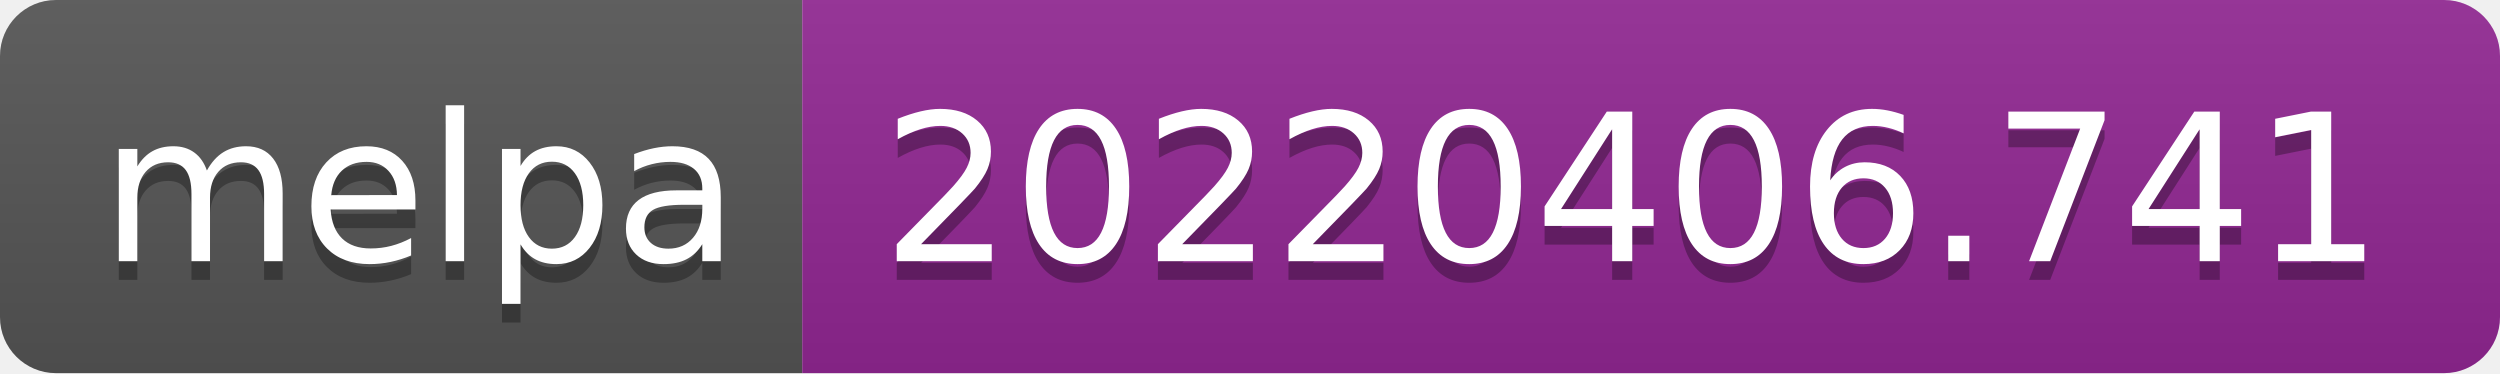
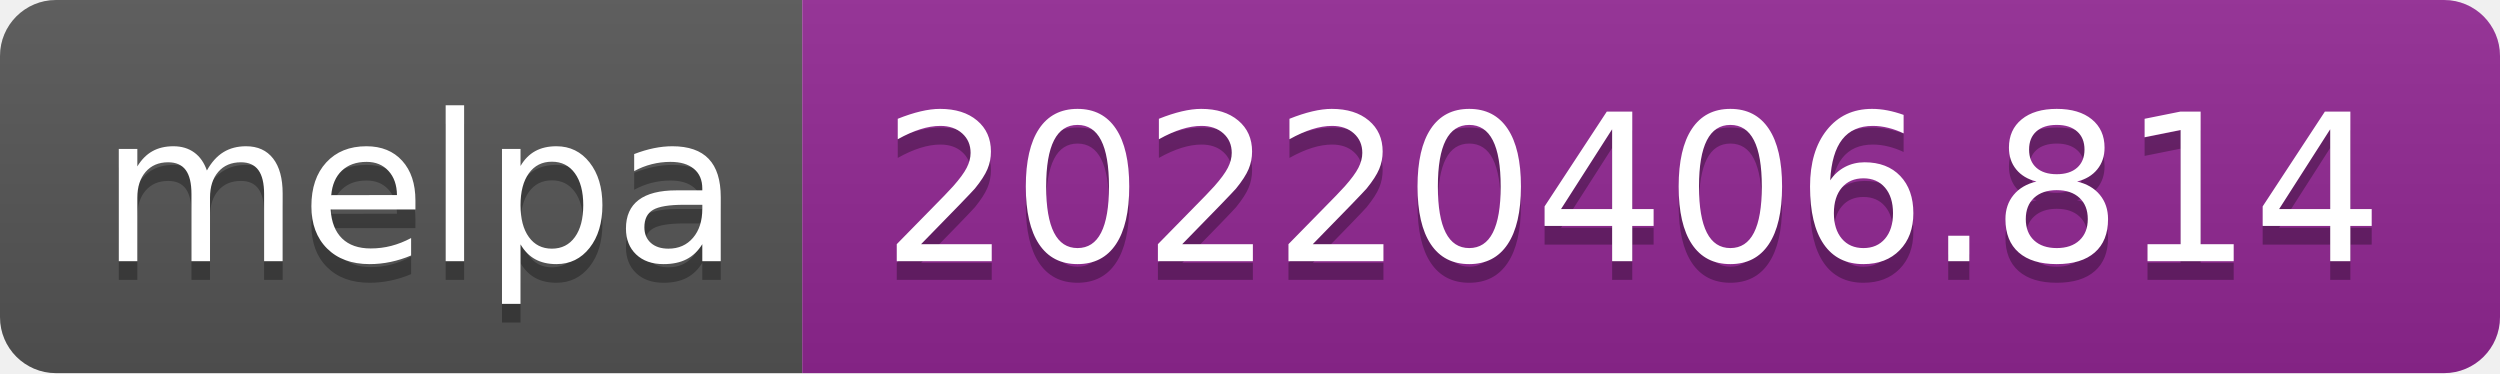
- <svg xmlns="http://www.w3.org/2000/svg" width="134" height="20" role="img" aria-label="melpa: 20220406.741">
+ <svg xmlns="http://www.w3.org/2000/svg" width="134" height="20" role="img" aria-label="melpa: 20220406.814">
  <linearGradient id="s" x2="0" y2="100%">
    <stop offset="0" stop-color="#bbb" stop-opacity=".1" />
    <stop offset="1" stop-opacity=".1" />
  </linearGradient>
  <clipPath id="r">
    <rect width="134" height="20" rx="3" fill="#fff" />
  </clipPath>
  <g clip-path="url(#r)">
    <rect width="43" height="20" fill="#555" />
    <rect x="43" width="91" height="20" fill="#922793" />
    <rect width="134" height="20" fill="url(#s)" />
  </g>
  <g fill="#fff" text-anchor="middle" font-family="Verdana,Geneva,DejaVu Sans,sans-serif" text-rendering="geometricPrecision" font-size="110">
    <text aria-hidden="true" x="225" y="150" fill="#010101" fill-opacity=".3" transform="scale(.1)" textLength="330">melpa</text>
    <text x="225" y="140" transform="scale(.1)" fill="#fff" textLength="330">melpa</text>
-     <text aria-hidden="true" x="875" y="150" fill="#010101" fill-opacity=".3" transform="scale(.1)" textLength="810">20220406.741</text>
-     <text x="875" y="140" transform="scale(.1)" fill="#fff" textLength="810">20220406.741</text>
+     <text aria-hidden="true" x="875" y="150" fill="#010101" fill-opacity=".3" transform="scale(.1)" textLength="810">20220406.814</text>
+     <text x="875" y="140" transform="scale(.1)" fill="#fff" textLength="810">20220406.814</text>
  </g>
</svg>
